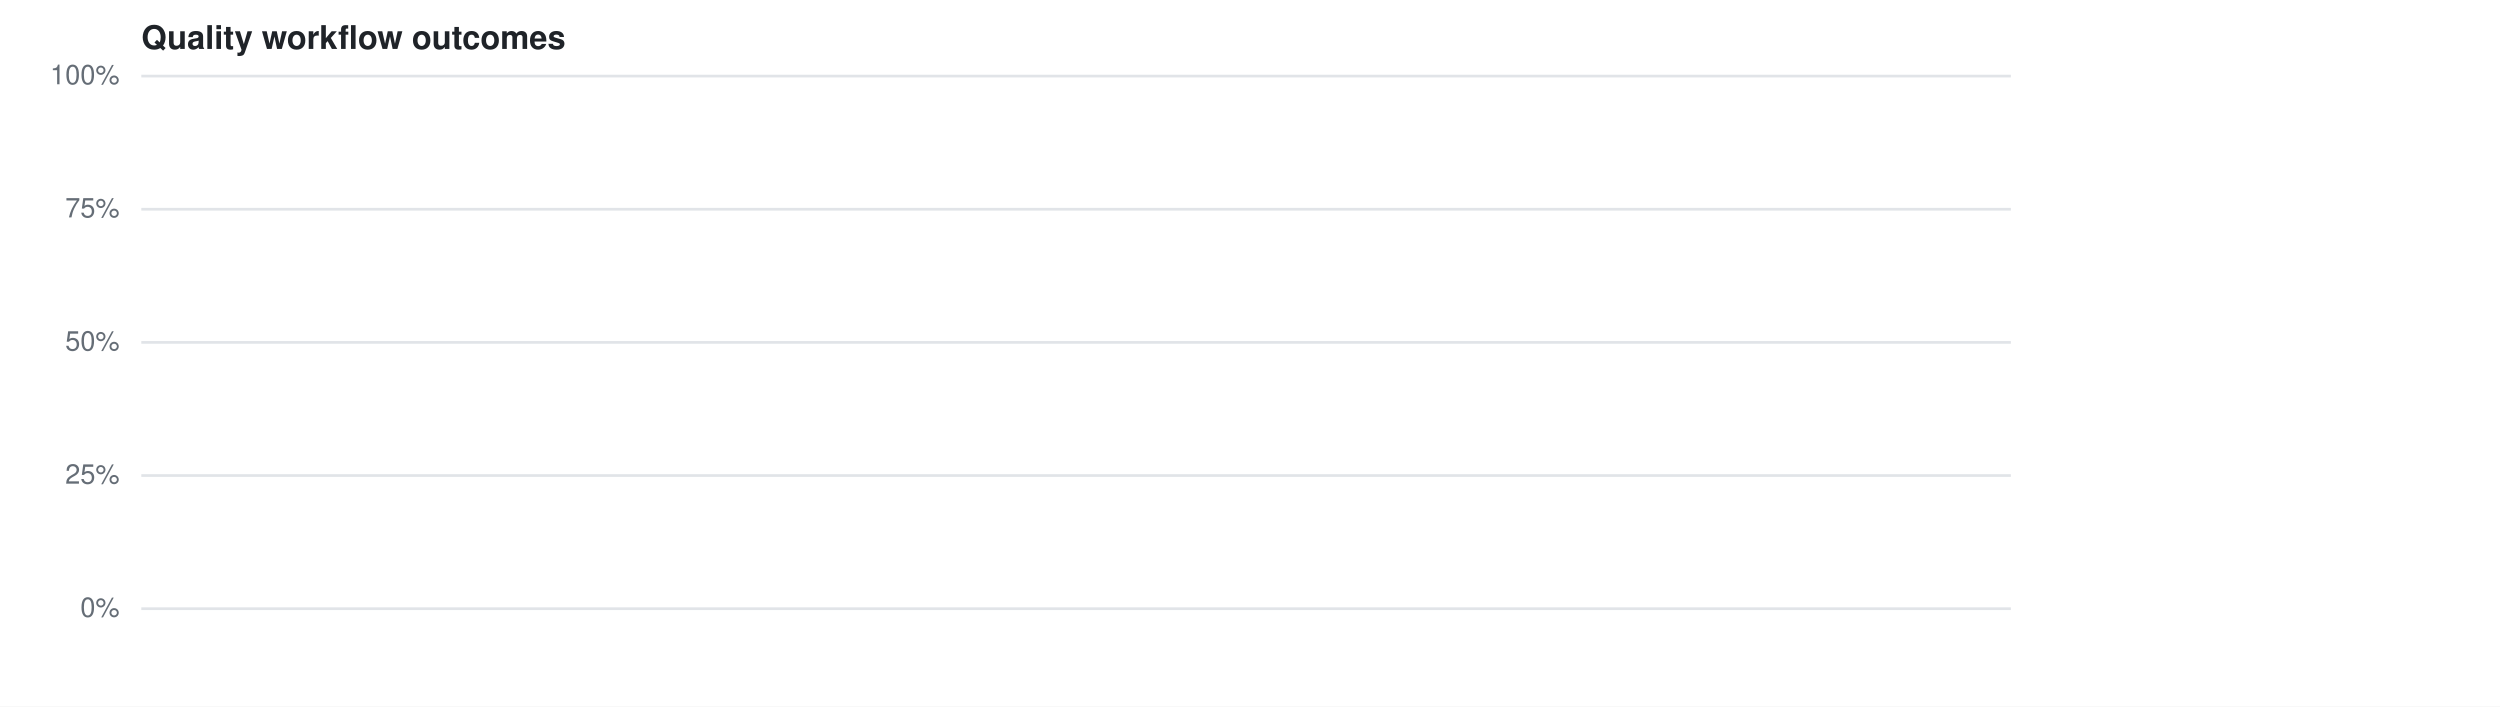
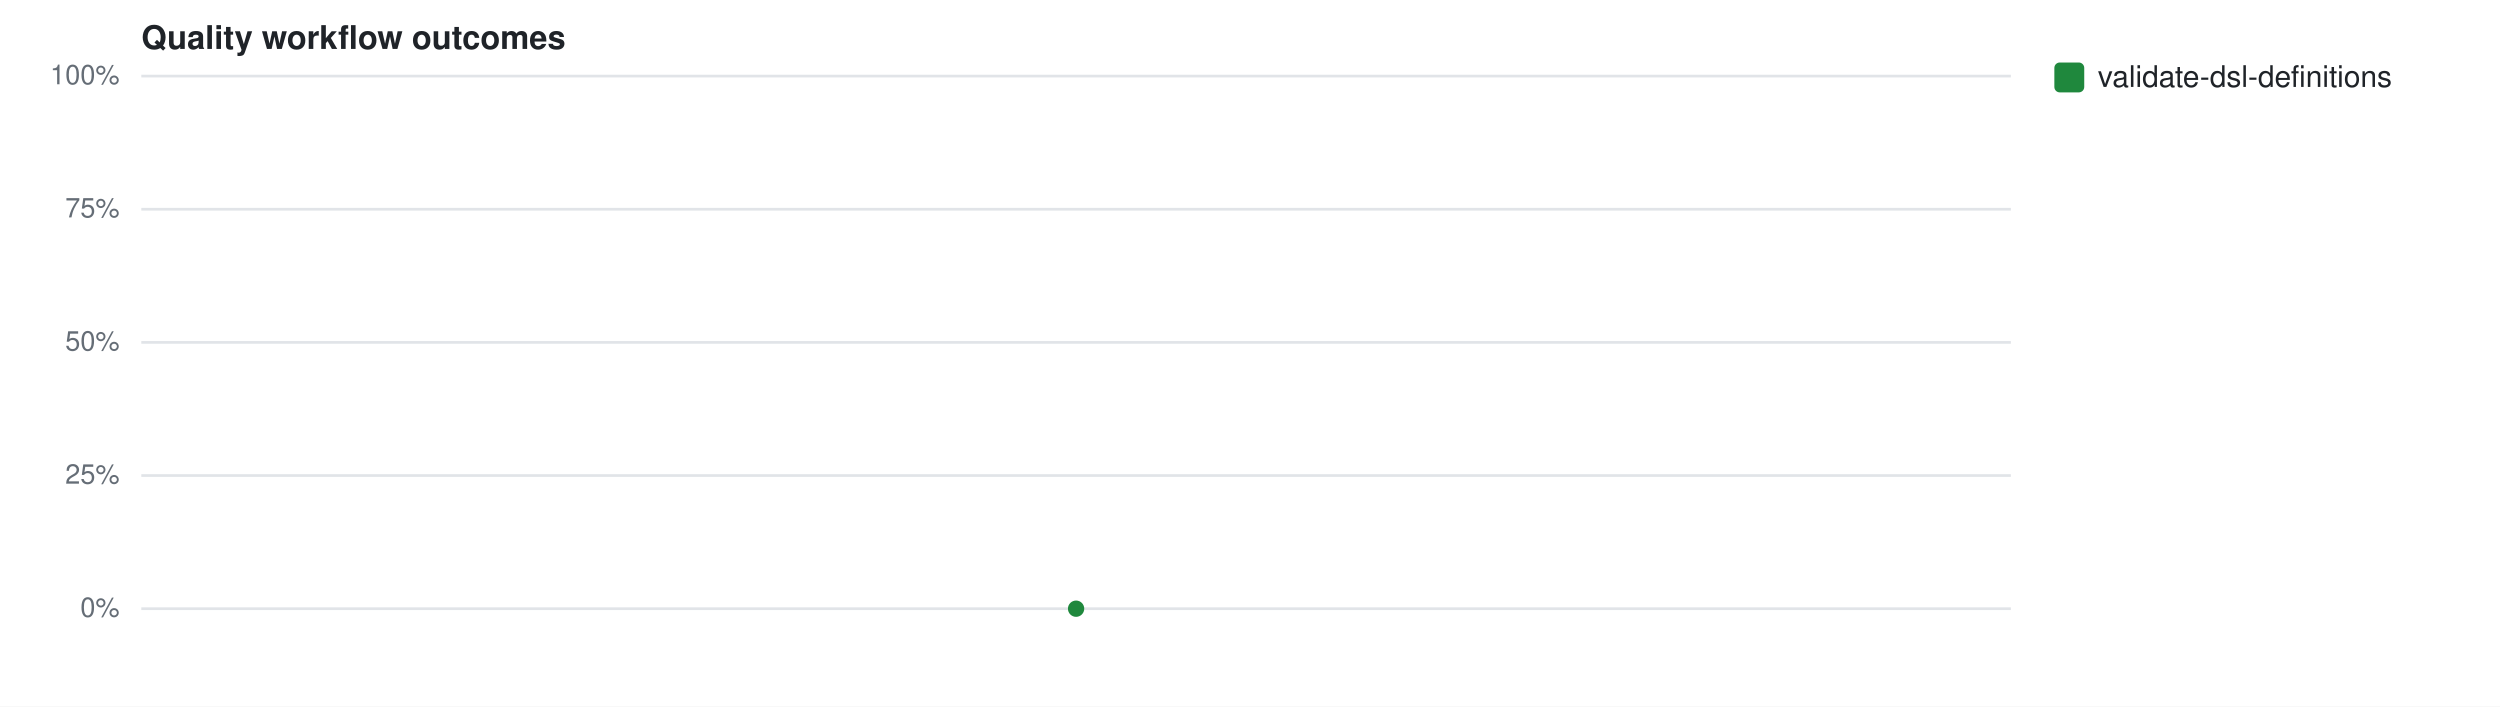
<svg xmlns="http://www.w3.org/2000/svg" width="920" height="260" viewBox="0 0 920 260" font-family="-apple-system,Segoe UI,Helvetica,Arial,sans-serif">
  <rect width="920" height="260" fill="#fff" />
  <text x="52" y="18" font-size="12" font-weight="600" fill="#1f2328">Quality workflow outcomes</text>
  <line x1="52" y1="224.0" x2="740" y2="224.0" stroke="#e1e4e8" stroke-width="1" />
  <text x="44" y="227.0" font-size="10" fill="#656d76" text-anchor="end">0%</text>
  <line x1="52" y1="175.0" x2="740" y2="175.0" stroke="#e1e4e8" stroke-width="1" />
  <text x="44" y="178.0" font-size="10" fill="#656d76" text-anchor="end">25%</text>
  <line x1="52" y1="126.0" x2="740" y2="126.0" stroke="#e1e4e8" stroke-width="1" />
  <text x="44" y="129.0" font-size="10" fill="#656d76" text-anchor="end">50%</text>
  <line x1="52" y1="77.0" x2="740" y2="77.0" stroke="#e1e4e8" stroke-width="1" />
  <text x="44" y="80.0" font-size="10" fill="#656d76" text-anchor="end">75%</text>
  <line x1="52" y1="28.0" x2="740" y2="28.0" stroke="#e1e4e8" stroke-width="1" />
  <text x="44" y="31.0" font-size="10" fill="#656d76" text-anchor="end">100%</text>
+   <circle cx="396.0" cy="224.0" r="3" fill="#1f883d" />
+   <rect x="756" y="23" width="11" height="11" rx="2" fill="#1f883d" />
+   <text x="772" y="32" font-size="11" fill="#1f2328">validate-dsl-definitions</text>
</svg>
